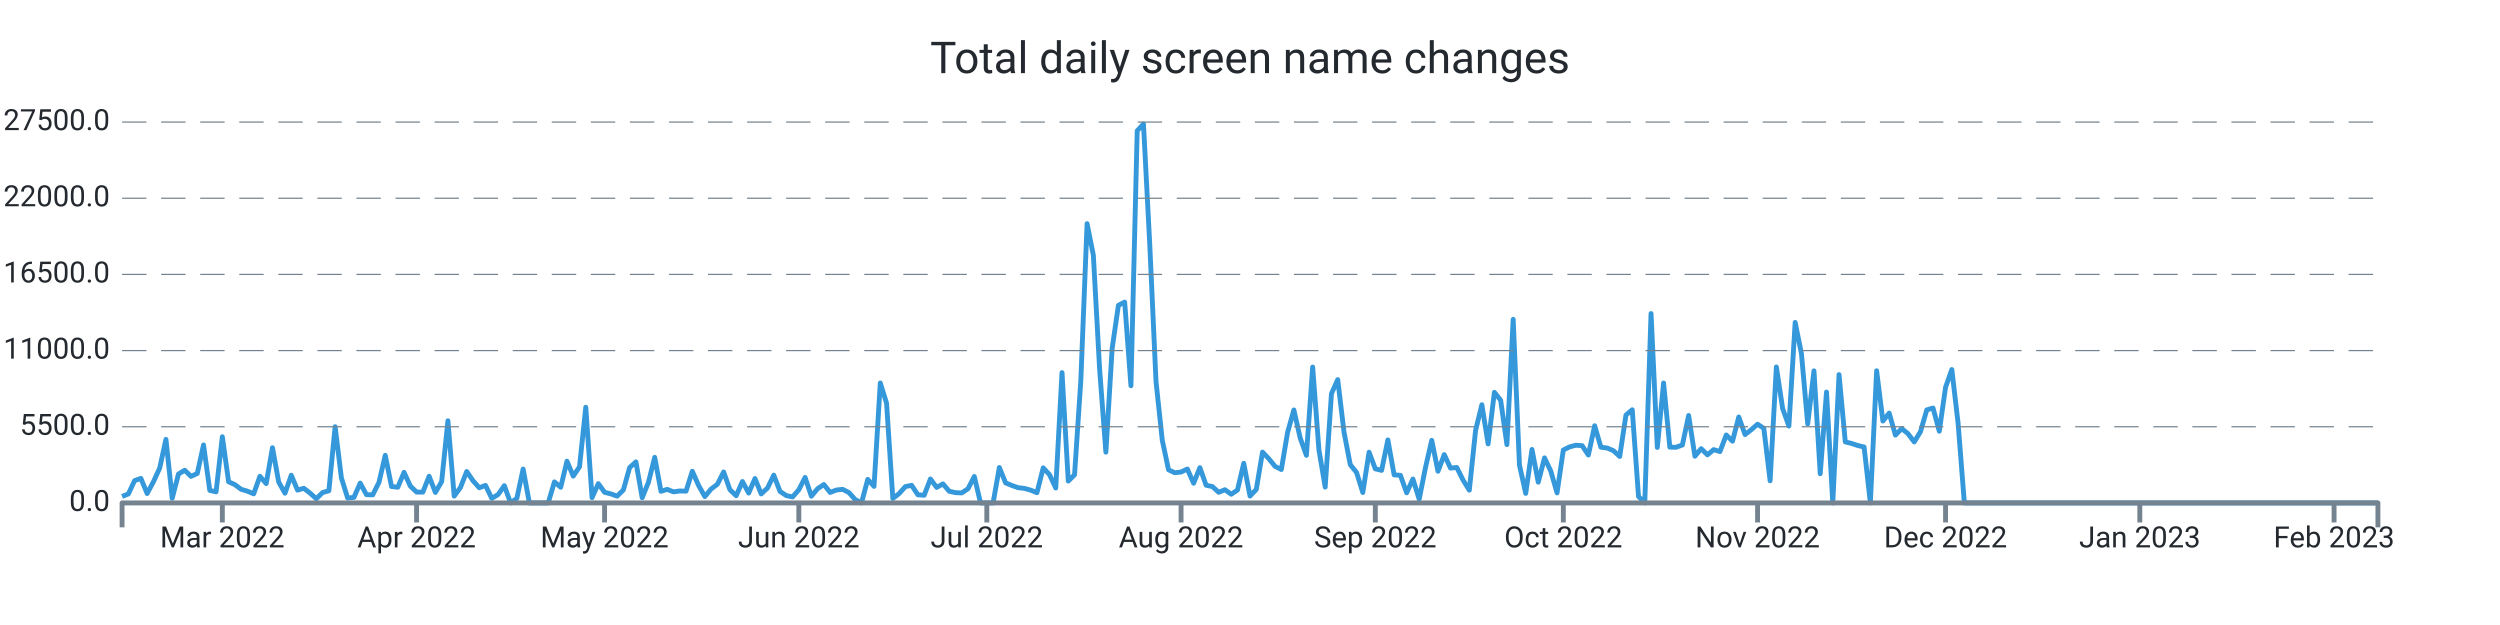
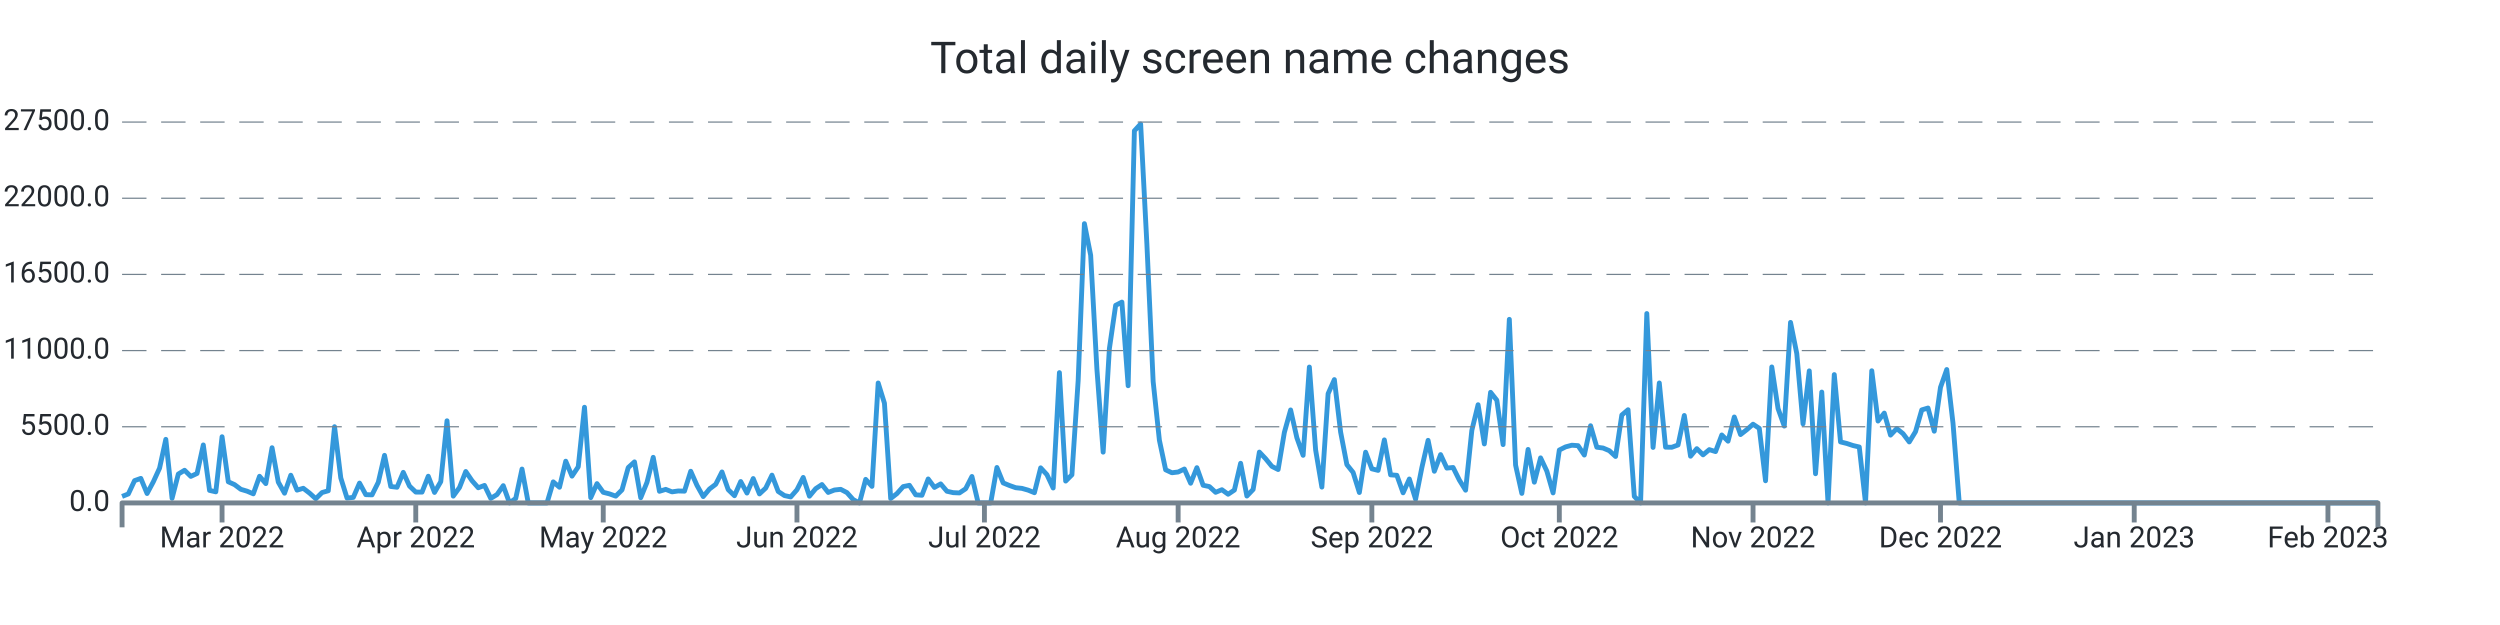
<svg xmlns="http://www.w3.org/2000/svg" width="1024.0" height="256.0" viewBox="0 0 1024.0 256.0" preserveAspectRatio="xMidYMid meet">
-   <path stroke="#3498db" stroke-linejoin="round" d="M 50.0 203.339 L 50 203.339L 52.567 202.33L 55.133 196.867L 57.7 195.948L 60.267 202.143L 62.833 197.355L 65.4 191.761L 67.967 179.962L 70.533 204.094L 73.1 194.172L 75.667 192.618L 78.233 195.125L 80.8 193.928L 83.367 182.248L 85.933 200.866L 88.5 201.456L 91.067 178.89L 93.633 197.338L 96.2 198.501L 98.767 200.418L 101.333 201.184L 103.9 202.267L 106.467 195.091L 109.033 198.081L 111.6 183.389L 114.167 197.474L 116.733 202.018L 119.3 194.66L 121.867 200.753L 124.433 200.004L 127 201.972L 129.567 204.275L 132.133 201.745L 134.7 201.014L 137.267 174.783L 139.833 195.761L 142.4 204.003L 144.967 203.731L 147.533 197.877L 150.1 202.608L 152.667 202.693L 155.233 197.559L 157.8 186.514L 160.367 199.266L 162.933 199.573L 165.5 193.48L 168.067 199.108L 170.633 201.547L 173.2 201.57L 175.767 195.069L 178.333 201.7L 180.9 197.287L 183.467 172.355L 186.033 203.209L 188.6 199.675L 191.167 193.129L 193.733 196.89L 196.3 199.788L 198.867 198.83L 201.433 204.134L 204 202.579L 206.567 198.926L 209.133 206L 211.7 204.128L 214.267 192.125L 216.833 206L 219.4 206L 221.967 206L 224.533 206L 227.1 197.372L 229.667 199.578L 232.233 188.902L 234.8 195.029L 237.367 191.206L 239.933 166.813L 242.5 203.839L 245.067 198.092L 247.633 201.643L 250.2 202.296L 252.767 203.22L 255.333 200.668L 257.9 191.512L 260.467 189.186L 263.033 203.867L 265.6 197.565L 268.167 187.325L 270.733 201.235L 273.3 200.446L 275.867 201.462L 278.433 201.099L 281 201.178L 283.567 193.026L 286.133 198.807L 288.7 203.391L 291.267 200.305L 293.833 198.359L 296.4 193.31L 298.967 200.566L 301.533 203.039L 304.1 197.23L 306.667 201.955L 309.233 196.016L 311.8 202.307L 314.367 199.913L 316.933 194.621L 319.5 201.292L 322.067 202.988L 324.633 203.544L 327.2 200.605L 329.767 195.562L 332.333 203.243L 334.9 200.157L 337.467 198.467L 340.033 201.7L 342.6 200.707L 345.167 200.429L 347.733 201.768L 350.3 204.644L 352.867 206L 355.433 196.356L 358 199.215L 360.567 156.874L 363.133 165.151L 365.7 204.173L 368.267 202.177L 370.833 199.312L 373.4 198.784L 375.967 202.676L 378.533 202.857L 381.1 196.186L 383.667 199.647L 386.233 198.206L 388.8 201.218L 391.367 201.791L 393.933 201.904L 396.5 200.197L 399.067 195.171L 401.633 206L 404.2 206L 406.767 206L 409.333 191.483L 411.9 197.797L 414.467 198.852L 417.033 199.76L 419.6 200.038L 422.167 200.764L 424.733 201.808L 427.3 191.631L 429.867 194.411L 432.433 199.885L 435 152.631L 437.567 197.048L 440.133 194.473L 442.7 155.904L 445.267 91.609L 447.833 104.538L 450.4 151.179L 452.967 185.198L 455.533 142.766L 458.1 125.067L 460.667 123.745L 463.233 157.997L 465.8 53.568L 468.367 50.789L 470.933 100.022L 473.5 156.245L 476.067 180.32L 478.633 192.437L 481.2 193.639L 483.767 193.333L 486.333 192.113L 488.9 197.933L 491.467 191.563L 494.033 198.767L 496.6 199.301L 499.167 201.649L 501.733 200.588L 504.3 202.438L 506.867 200.73L 509.433 189.77L 512 203.175L 514.567 200.486L 517.133 185.181L 519.7 187.887L 522.267 191.018L 524.833 192.317L 527.4 177.097L 529.967 167.913L 532.533 179.31L 535.1 186.497L 537.667 150.345L 540.233 184.273L 542.8 199.51L 545.367 161.248L 547.933 155.49L 550.5 176.961L 553.067 190.309L 555.633 193.509L 558.2 201.728L 560.767 185.226L 563.333 192.034L 565.9 192.669L 568.467 180.183L 571.033 194.501L 573.6 194.683L 576.167 201.853L 578.733 196.203L 581.3 204.491L 583.867 191.557L 586.433 180.365L 589 193.026L 591.567 186.208L 594.133 191.727L 596.7 191.483L 599.267 196.634L 601.833 200.781L 604.4 176.269L 606.967 165.78L 609.533 181.829L 612.1 160.698L 614.667 163.931L 617.233 182.106L 619.8 130.808L 622.367 190.496L 624.933 202.091L 627.5 184.092L 630.067 197.502L 632.633 187.541L 635.2 192.953L 637.767 201.887L 640.333 184.336L 642.9 183.048L 645.467 182.367L 648.033 182.543L 650.6 186.389L 653.167 174.386L 655.733 183.179L 658.3 183.513L 660.867 184.602L 663.433 186.968L 666 170.001L 668.567 167.834L 671.133 203.322L 673.7 206L 676.267 128.431L 678.833 183.264L 681.4 156.869L 683.967 183.156L 686.533 183.201L 689.1 182.26L 691.667 170.188L 694.233 186.866L 696.8 183.774L 699.367 186.299L 701.933 184.171L 704.5 184.966L 707.067 178.17L 709.633 180.705L 712.2 170.801L 714.767 177.994L 717.333 175.991L 719.9 173.756L 722.467 175.458L 725.033 196.918L 727.6 150.305L 730.167 167.34L 732.733 174.522L 735.3 132.056L 737.867 144.831L 740.433 173.609L 743 151.911L 745.567 194.036L 748.133 160.595L 750.7 206L 753.267 153.437L 755.833 181.012L 758.4 181.641L 760.967 182.492L 763.533 183.088L 766.1 206L 768.667 151.865L 771.233 172.457L 773.8 169.207L 776.367 178.221L 778.933 175.543L 781.5 177.614L 784.067 181.017L 786.633 176.808L 789.2 167.896L 791.767 167.125L 794.333 176.621L 796.9 158.633L 799.467 151.36L 802.033 173.353L 804.6 206L 807.167 206L 809.733 206L 812.3 206L 814.867 206L 817.433 206L 820 206L 822.567 206L 825.133 206L 827.7 206L 830.267 206L 832.833 206L 835.4 206L 837.967 206L 840.533 206L 843.1 206L 845.667 206L 848.233 206L 850.8 206L 853.367 206L 855.933 206L 858.5 206L 861.067 206L 863.633 206L 866.2 206L 868.767 206L 871.333 206L 873.9 206L 876.467 206L 879.033 206L 881.6 206L 884.167 206L 886.733 206L 889.3 206L 891.867 206L 894.433 206L 897 206L 899.567 206L 902.133 206L 904.7 206L 907.267 206L 909.833 206L 912.4 206L 914.967 206L 917.533 206L 920.1 206L 922.667 206L 925.233 206L 927.8 206L 930.367 206L 932.933 206L 935.5 206L 938.067 206L 940.633 206L 943.2 206L 945.767 206L 948.333 206L 950.9 206L 953.467 206L 956.033 206L 958.6 206L 961.167 206L 963.733 206L 966.3 206L 968.867 206L 971.433 206L 974 206" stroke-width="2.0" fill="none" />
+   <path stroke="#3498db" stroke-linejoin="round" d="M 50.0 203.339 L 50 203.339L 52.56 202.33L 55.119 196.867L 57.679 195.948L 60.238 202.143L 62.798 197.355L 65.357 191.761L 67.917 179.962L 70.476 204.094L 73.036 194.172L 75.596 192.618L 78.155 195.125L 80.715 193.928L 83.274 182.248L 85.834 200.866L 88.393 201.456L 90.953 178.89L 93.512 197.338L 96.072 198.501L 98.632 200.418L 101.191 201.184L 103.751 202.267L 106.31 195.091L 108.87 198.081L 111.429 183.389L 113.989 197.474L 116.548 202.018L 119.108 194.66L 121.668 200.753L 124.227 200.004L 126.787 201.972L 129.346 204.275L 131.906 201.745L 134.465 201.014L 137.025 174.783L 139.584 195.761L 142.144 204.003L 144.704 203.731L 147.263 197.877L 149.823 202.608L 152.382 202.693L 154.942 197.559L 157.501 186.514L 160.061 199.266L 162.62 199.573L 165.18 193.48L 167.74 199.108L 170.299 201.547L 172.859 201.57L 175.418 195.069L 177.978 201.7L 180.537 197.287L 183.097 172.355L 185.657 203.209L 188.216 199.675L 190.776 193.129L 193.335 196.89L 195.895 199.788L 198.454 198.83L 201.014 204.134L 203.573 202.579L 206.133 198.926L 208.693 206L 211.252 204.128L 213.812 192.125L 216.371 206L 218.931 206L 221.49 206L 224.05 206L 226.609 197.372L 229.169 199.578L 231.729 188.902L 234.288 195.029L 236.848 191.206L 239.407 166.813L 241.967 203.839L 244.526 198.092L 247.086 201.643L 249.645 202.296L 252.205 203.22L 254.765 200.668L 257.324 191.512L 259.884 189.186L 262.443 203.867L 265.003 197.565L 267.562 187.325L 270.122 201.235L 272.681 200.446L 275.241 201.462L 277.801 201.099L 280.36 201.178L 282.92 193.026L 285.479 198.807L 288.039 203.391L 290.598 200.305L 293.158 198.359L 295.717 193.31L 298.277 200.566L 300.837 203.039L 303.396 197.23L 305.956 201.955L 308.515 196.016L 311.075 202.307L 313.634 199.913L 316.194 194.621L 318.753 201.292L 321.313 202.988L 323.873 203.544L 326.432 200.605L 328.992 195.562L 331.551 203.243L 334.111 200.157L 336.67 198.467L 339.23 201.7L 341.789 200.707L 344.349 200.429L 346.909 201.768L 349.468 204.644L 352.028 206L 354.587 196.356L 357.147 199.215L 359.706 156.874L 362.266 165.151L 364.825 204.173L 367.385 202.177L 369.945 199.312L 372.504 198.784L 375.064 202.676L 377.623 202.857L 380.183 196.186L 382.742 199.647L 385.302 198.206L 387.861 201.218L 390.421 201.791L 392.981 201.904L 395.54 200.197L 398.1 195.171L 400.659 206L 403.219 206L 405.778 206L 408.338 191.483L 410.898 197.797L 413.457 198.852L 416.017 199.76L 418.576 200.038L 421.136 200.764L 423.695 201.808L 426.255 191.631L 428.814 194.411L 431.374 199.885L 433.934 152.631L 436.493 197.048L 439.053 194.473L 441.612 155.904L 444.172 91.609L 446.731 104.538L 449.291 151.179L 451.85 185.198L 454.41 142.766L 456.97 125.067L 459.529 123.745L 462.089 157.997L 464.648 53.568L 467.208 50.789L 469.767 100.022L 472.327 156.245L 474.886 180.32L 477.446 192.437L 480.006 193.639L 482.565 193.333L 485.125 192.113L 487.684 197.933L 490.244 191.563L 492.803 198.767L 495.363 199.301L 497.922 201.649L 500.482 200.588L 503.042 202.438L 505.601 200.73L 508.161 189.77L 510.72 203.175L 513.28 200.486L 515.839 185.181L 518.399 187.887L 520.958 191.018L 523.518 192.317L 526.078 177.097L 528.637 167.913L 531.197 179.31L 533.756 186.497L 536.316 150.345L 538.875 184.273L 541.435 199.51L 543.994 161.248L 546.554 155.49L 549.114 176.961L 551.673 190.309L 554.233 193.509L 556.792 201.728L 559.352 185.226L 561.911 192.034L 564.471 192.669L 567.03 180.183L 569.59 194.501L 572.15 194.683L 574.709 201.853L 577.269 196.203L 579.828 204.491L 582.388 191.557L 584.947 180.365L 587.507 193.026L 590.066 186.208L 592.626 191.727L 595.186 191.483L 597.745 196.634L 600.305 200.781L 602.864 176.269L 605.424 165.78L 607.983 181.829L 610.543 160.698L 613.102 163.931L 615.662 182.106L 618.222 130.808L 620.781 190.496L 623.341 202.091L 625.9 184.092L 628.46 197.502L 631.019 187.541L 633.579 192.953L 636.139 201.887L 638.698 184.336L 641.258 183.048L 643.817 182.367L 646.377 182.543L 648.936 186.389L 651.496 174.386L 654.055 183.179L 656.615 183.513L 659.175 184.602L 661.734 186.968L 664.294 170.001L 666.853 167.834L 669.413 203.322L 671.972 206L 674.532 128.431L 677.091 183.264L 679.651 156.869L 682.211 183.156L 684.77 183.201L 687.33 182.26L 689.889 170.188L 692.449 186.866L 695.008 183.774L 697.568 186.299L 700.127 184.171L 702.687 184.966L 705.247 178.17L 707.806 180.705L 710.366 170.801L 712.925 177.994L 715.485 175.991L 718.044 173.756L 720.604 175.458L 723.163 196.918L 725.723 150.305L 728.283 167.34L 730.842 174.522L 733.402 132.056L 735.961 144.831L 738.521 173.609L 741.08 151.911L 743.64 194.036L 746.199 160.595L 748.759 206L 751.319 153.437L 753.878 181.012L 756.438 181.641L 758.997 182.492L 761.557 183.088L 764.116 206L 766.676 151.865L 769.235 172.457L 771.795 169.207L 774.355 178.221L 776.914 175.543L 779.474 177.614L 782.033 181.017L 784.593 176.808L 787.152 167.896L 789.712 167.125L 792.271 176.621L 794.831 158.633L 797.391 151.36L 799.95 173.353L 802.51 206L 805.069 206L 807.629 206L 810.188 206L 812.748 206L 815.307 206L 817.867 206L 820.427 206L 822.986 206L 825.546 206L 828.105 206L 830.665 206L 833.224 206L 835.784 206L 838.343 206L 840.903 206L 843.463 206L 846.022 206L 848.582 206L 851.141 206L 853.701 206L 856.26 206L 858.82 206L 861.38 206L 863.939 206L 866.499 206L 869.058 206L 871.618 206L 874.177 206L 876.737 206L 879.296 206L 881.856 206L 884.416 206L 886.975 206L 889.535 206L 892.094 206L 894.654 206L 897.213 206L 899.773 206L 902.332 206L 904.892 206L 907.452 206L 910.011 206L 912.571 206L 915.13 206L 917.69 206L 920.249 206L 922.809 206L 925.368 206L 927.928 206L 930.488 206L 933.047 206L 935.607 206L 938.166 206L 940.726 206L 943.285 206L 945.845 206L 948.404 206L 950.964 206L 953.524 206L 956.083 206L 958.643 206L 961.202 206L 963.762 206L 966.321 206L 968.881 206L 971.44 206L 974 206" stroke-width="2.0" fill="none" />
  <text x="45.0" font-family="-apple-system, system-ui, BlinkMacSystemFont, Roboto" y="50.0" dominant-baseline="middle" text-anchor="end" font-size="12" fill="#24292f">27500.0</text>
  <path stroke="#74838f" stroke-dasharray="10 6" stroke-width="0.5" d="M 50.0 50.0 L 974.0 50.0" />
  <text x="45.0" font-family="-apple-system, system-ui, BlinkMacSystemFont, Roboto" y="81.2" dominant-baseline="middle" text-anchor="end" font-size="12" fill="#24292f">22000.0</text>
  <path stroke="#74838f" stroke-dasharray="10 6" stroke-width="0.5" d="M 50.0 81.2 L 974.0 81.2" />
  <text x="45.0" font-family="-apple-system, system-ui, BlinkMacSystemFont, Roboto" y="112.4" dominant-baseline="middle" text-anchor="end" font-size="12" fill="#24292f">16500.0</text>
  <path stroke="#74838f" stroke-dasharray="10 6" stroke-width="0.5" d="M 50.0 112.4 L 974.0 112.4" />
  <text x="45.0" font-family="-apple-system, system-ui, BlinkMacSystemFont, Roboto" y="143.6" dominant-baseline="middle" text-anchor="end" font-size="12" fill="#24292f">11000.0</text>
  <path stroke="#74838f" stroke-dasharray="10 6" stroke-width="0.5" d="M 50.0 143.6 L 974.0 143.6" />
  <text x="45.0" font-family="-apple-system, system-ui, BlinkMacSystemFont, Roboto" y="174.8" dominant-baseline="middle" text-anchor="end" font-size="12" fill="#24292f">5500.0</text>
  <path stroke="#74838f" stroke-dasharray="10 6" stroke-width="0.5" d="M 50.0 174.8 L 974.0 174.8" />
  <text x="45.0" font-family="-apple-system, system-ui, BlinkMacSystemFont, Roboto" y="206.0" dominant-baseline="middle" text-anchor="end" font-size="12" fill="#24292f">0.0</text>
-   <path stroke="#74838f" stroke-width="2.0" d="M 91.067 206.0 L 91.067 214.0" />
-   <text x="91.067" font-family="-apple-system, system-ui, BlinkMacSystemFont, Roboto" y="216.0" dominant-baseline="hanging" text-anchor="middle" font-size="12" fill="#24292f">Mar 2022</text>
-   <path stroke="#74838f" stroke-width="2.0" d="M 170.633 206.0 L 170.633 214.0" />
-   <text x="170.633" font-family="-apple-system, system-ui, BlinkMacSystemFont, Roboto" y="216.0" dominant-baseline="hanging" text-anchor="middle" font-size="12" fill="#24292f">Apr 2022</text>
-   <path stroke="#74838f" stroke-width="2.0" d="M 247.633 206.0 L 247.633 214.0" />
-   <text x="247.633" font-family="-apple-system, system-ui, BlinkMacSystemFont, Roboto" y="216.0" dominant-baseline="hanging" text-anchor="middle" font-size="12" fill="#24292f">May 2022</text>
-   <path stroke="#74838f" stroke-width="2.0" d="M 327.2 206.0 L 327.2 214.0" />
-   <text x="327.2" font-family="-apple-system, system-ui, BlinkMacSystemFont, Roboto" y="216.0" dominant-baseline="hanging" text-anchor="middle" font-size="12" fill="#24292f">Jun 2022</text>
-   <path stroke="#74838f" stroke-width="2.0" d="M 404.2 206.0 L 404.2 214.0" />
-   <text x="404.2" font-family="-apple-system, system-ui, BlinkMacSystemFont, Roboto" y="216.0" dominant-baseline="hanging" text-anchor="middle" font-size="12" fill="#24292f">Jul 2022</text>
-   <path stroke="#74838f" stroke-width="2.0" d="M 483.767 206.0 L 483.767 214.0" />
-   <text x="483.767" font-family="-apple-system, system-ui, BlinkMacSystemFont, Roboto" y="216.0" dominant-baseline="hanging" text-anchor="middle" font-size="12" fill="#24292f">Aug 2022</text>
-   <path stroke="#74838f" stroke-width="2.0" d="M 563.333 206.0 L 563.333 214.0" />
-   <text x="563.333" font-family="-apple-system, system-ui, BlinkMacSystemFont, Roboto" y="216.0" dominant-baseline="hanging" text-anchor="middle" font-size="12" fill="#24292f">Sep 2022</text>
-   <path stroke="#74838f" stroke-width="2.0" d="M 640.333 206.0 L 640.333 214.0" />
-   <text x="640.333" font-family="-apple-system, system-ui, BlinkMacSystemFont, Roboto" y="216.0" dominant-baseline="hanging" text-anchor="middle" font-size="12" fill="#24292f">Oct 2022</text>
-   <path stroke="#74838f" stroke-width="2.0" d="M 719.9 206.0 L 719.9 214.0" />
-   <text x="719.9" font-family="-apple-system, system-ui, BlinkMacSystemFont, Roboto" y="216.0" dominant-baseline="hanging" text-anchor="middle" font-size="12" fill="#24292f">Nov 2022</text>
-   <path stroke="#74838f" stroke-width="2.0" d="M 796.9 206.0 L 796.9 214.0" />
-   <text x="796.9" font-family="-apple-system, system-ui, BlinkMacSystemFont, Roboto" y="216.0" dominant-baseline="hanging" text-anchor="middle" font-size="12" fill="#24292f">Dec 2022</text>
-   <path stroke="#74838f" stroke-width="2.0" d="M 876.467 206.0 L 876.467 214.0" />
-   <text x="876.467" font-family="-apple-system, system-ui, BlinkMacSystemFont, Roboto" y="216.0" dominant-baseline="hanging" text-anchor="middle" font-size="12" fill="#24292f">Jan 2023</text>
-   <path stroke="#74838f" stroke-width="2.0" d="M 956.033 206.0 L 956.033 214.0" />
-   <text x="956.033" font-family="-apple-system, system-ui, BlinkMacSystemFont, Roboto" y="216.0" dominant-baseline="hanging" text-anchor="middle" font-size="12" fill="#24292f">Feb 2023</text>
+   <path stroke="#74838f" stroke-width="2.0" d="M 90.953 206.0 L 90.953 214.0" />
+   <text x="90.953" font-family="-apple-system, system-ui, BlinkMacSystemFont, Roboto" y="216.0" dominant-baseline="hanging" text-anchor="middle" font-size="12" fill="#24292f">Mar 2022</text>
+   <path stroke="#74838f" stroke-width="2.0" d="M 170.299 206.0 L 170.299 214.0" />
+   <text x="170.299" font-family="-apple-system, system-ui, BlinkMacSystemFont, Roboto" y="216.0" dominant-baseline="hanging" text-anchor="middle" font-size="12" fill="#24292f">Apr 2022</text>
+   <path stroke="#74838f" stroke-width="2.0" d="M 247.086 206.0 L 247.086 214.0" />
+   <text x="247.086" font-family="-apple-system, system-ui, BlinkMacSystemFont, Roboto" y="216.0" dominant-baseline="hanging" text-anchor="middle" font-size="12" fill="#24292f">May 2022</text>
+   <path stroke="#74838f" stroke-width="2.0" d="M 326.432 206.0 L 326.432 214.0" />
+   <text x="326.432" font-family="-apple-system, system-ui, BlinkMacSystemFont, Roboto" y="216.0" dominant-baseline="hanging" text-anchor="middle" font-size="12" fill="#24292f">Jun 2022</text>
+   <path stroke="#74838f" stroke-width="2.0" d="M 403.219 206.0 L 403.219 214.0" />
+   <text x="403.219" font-family="-apple-system, system-ui, BlinkMacSystemFont, Roboto" y="216.0" dominant-baseline="hanging" text-anchor="middle" font-size="12" fill="#24292f">Jul 2022</text>
+   <path stroke="#74838f" stroke-width="2.0" d="M 482.565 206.0 L 482.565 214.0" />
+   <text x="482.565" font-family="-apple-system, system-ui, BlinkMacSystemFont, Roboto" y="216.0" dominant-baseline="hanging" text-anchor="middle" font-size="12" fill="#24292f">Aug 2022</text>
+   <path stroke="#74838f" stroke-width="2.0" d="M 561.911 206.0 L 561.911 214.0" />
+   <text x="561.911" font-family="-apple-system, system-ui, BlinkMacSystemFont, Roboto" y="216.0" dominant-baseline="hanging" text-anchor="middle" font-size="12" fill="#24292f">Sep 2022</text>
+   <path stroke="#74838f" stroke-width="2.0" d="M 638.698 206.0 L 638.698 214.0" />
+   <text x="638.698" font-family="-apple-system, system-ui, BlinkMacSystemFont, Roboto" y="216.0" dominant-baseline="hanging" text-anchor="middle" font-size="12" fill="#24292f">Oct 2022</text>
+   <path stroke="#74838f" stroke-width="2.0" d="M 718.044 206.0 L 718.044 214.0" />
+   <text x="718.044" font-family="-apple-system, system-ui, BlinkMacSystemFont, Roboto" y="216.0" dominant-baseline="hanging" text-anchor="middle" font-size="12" fill="#24292f">Nov 2022</text>
+   <path stroke="#74838f" stroke-width="2.0" d="M 794.831 206.0 L 794.831 214.0" />
+   <text x="794.831" font-family="-apple-system, system-ui, BlinkMacSystemFont, Roboto" y="216.0" dominant-baseline="hanging" text-anchor="middle" font-size="12" fill="#24292f">Dec 2022</text>
+   <path stroke="#74838f" stroke-width="2.0" d="M 874.177 206.0 L 874.177 214.0" />
+   <text x="874.177" font-family="-apple-system, system-ui, BlinkMacSystemFont, Roboto" y="216.0" dominant-baseline="hanging" text-anchor="middle" font-size="12" fill="#24292f">Jan 2023</text>
+   <path stroke="#74838f" stroke-width="2.0" d="M 953.524 206.0 L 953.524 214.0" />
+   <text x="953.524" font-family="-apple-system, system-ui, BlinkMacSystemFont, Roboto" y="216.0" dominant-baseline="hanging" text-anchor="middle" font-size="12" fill="#24292f">Feb 2023</text>
  <path stroke="#74838f" stroke-linejoin="round" stroke-width="2.0" d="M 50.0 216.0 L 50.0 206.0 L 974.0 206.0 L 974.0 216.0" fill="none" />
  <text x="512.0" y="25.0" font-family="-apple-system, system-ui, BlinkMacSystemFont, Roboto" dominant-baseline="middle" text-anchor="middle" font-size="18" fill="#24292f">Total daily screen name changes</text>
</svg>
